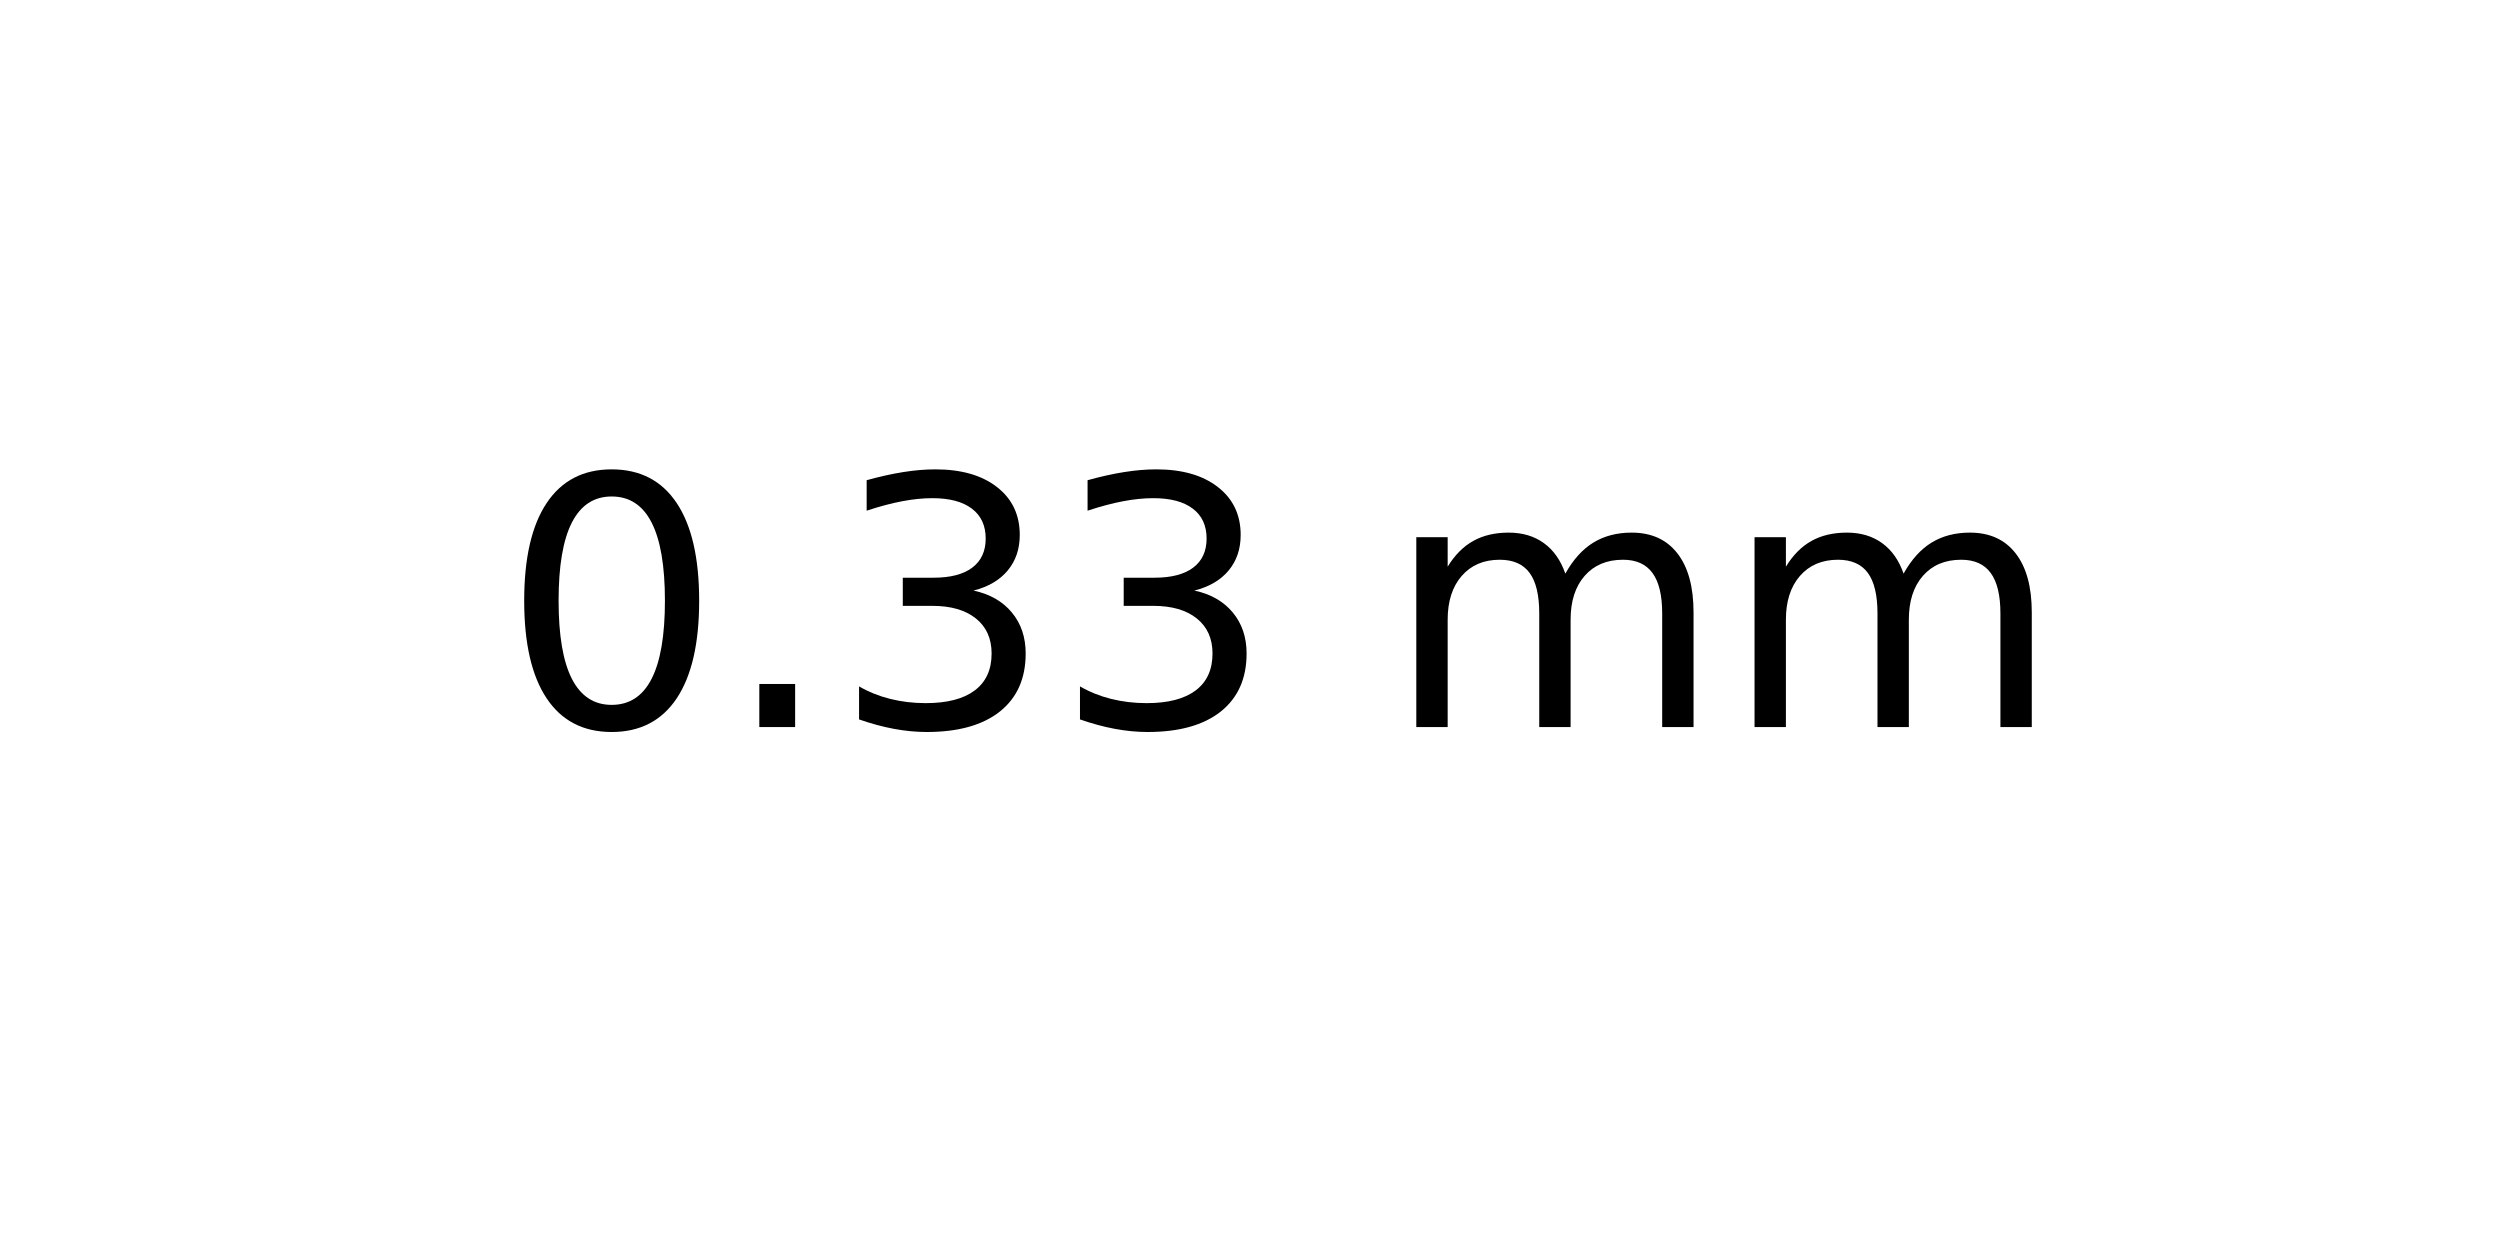
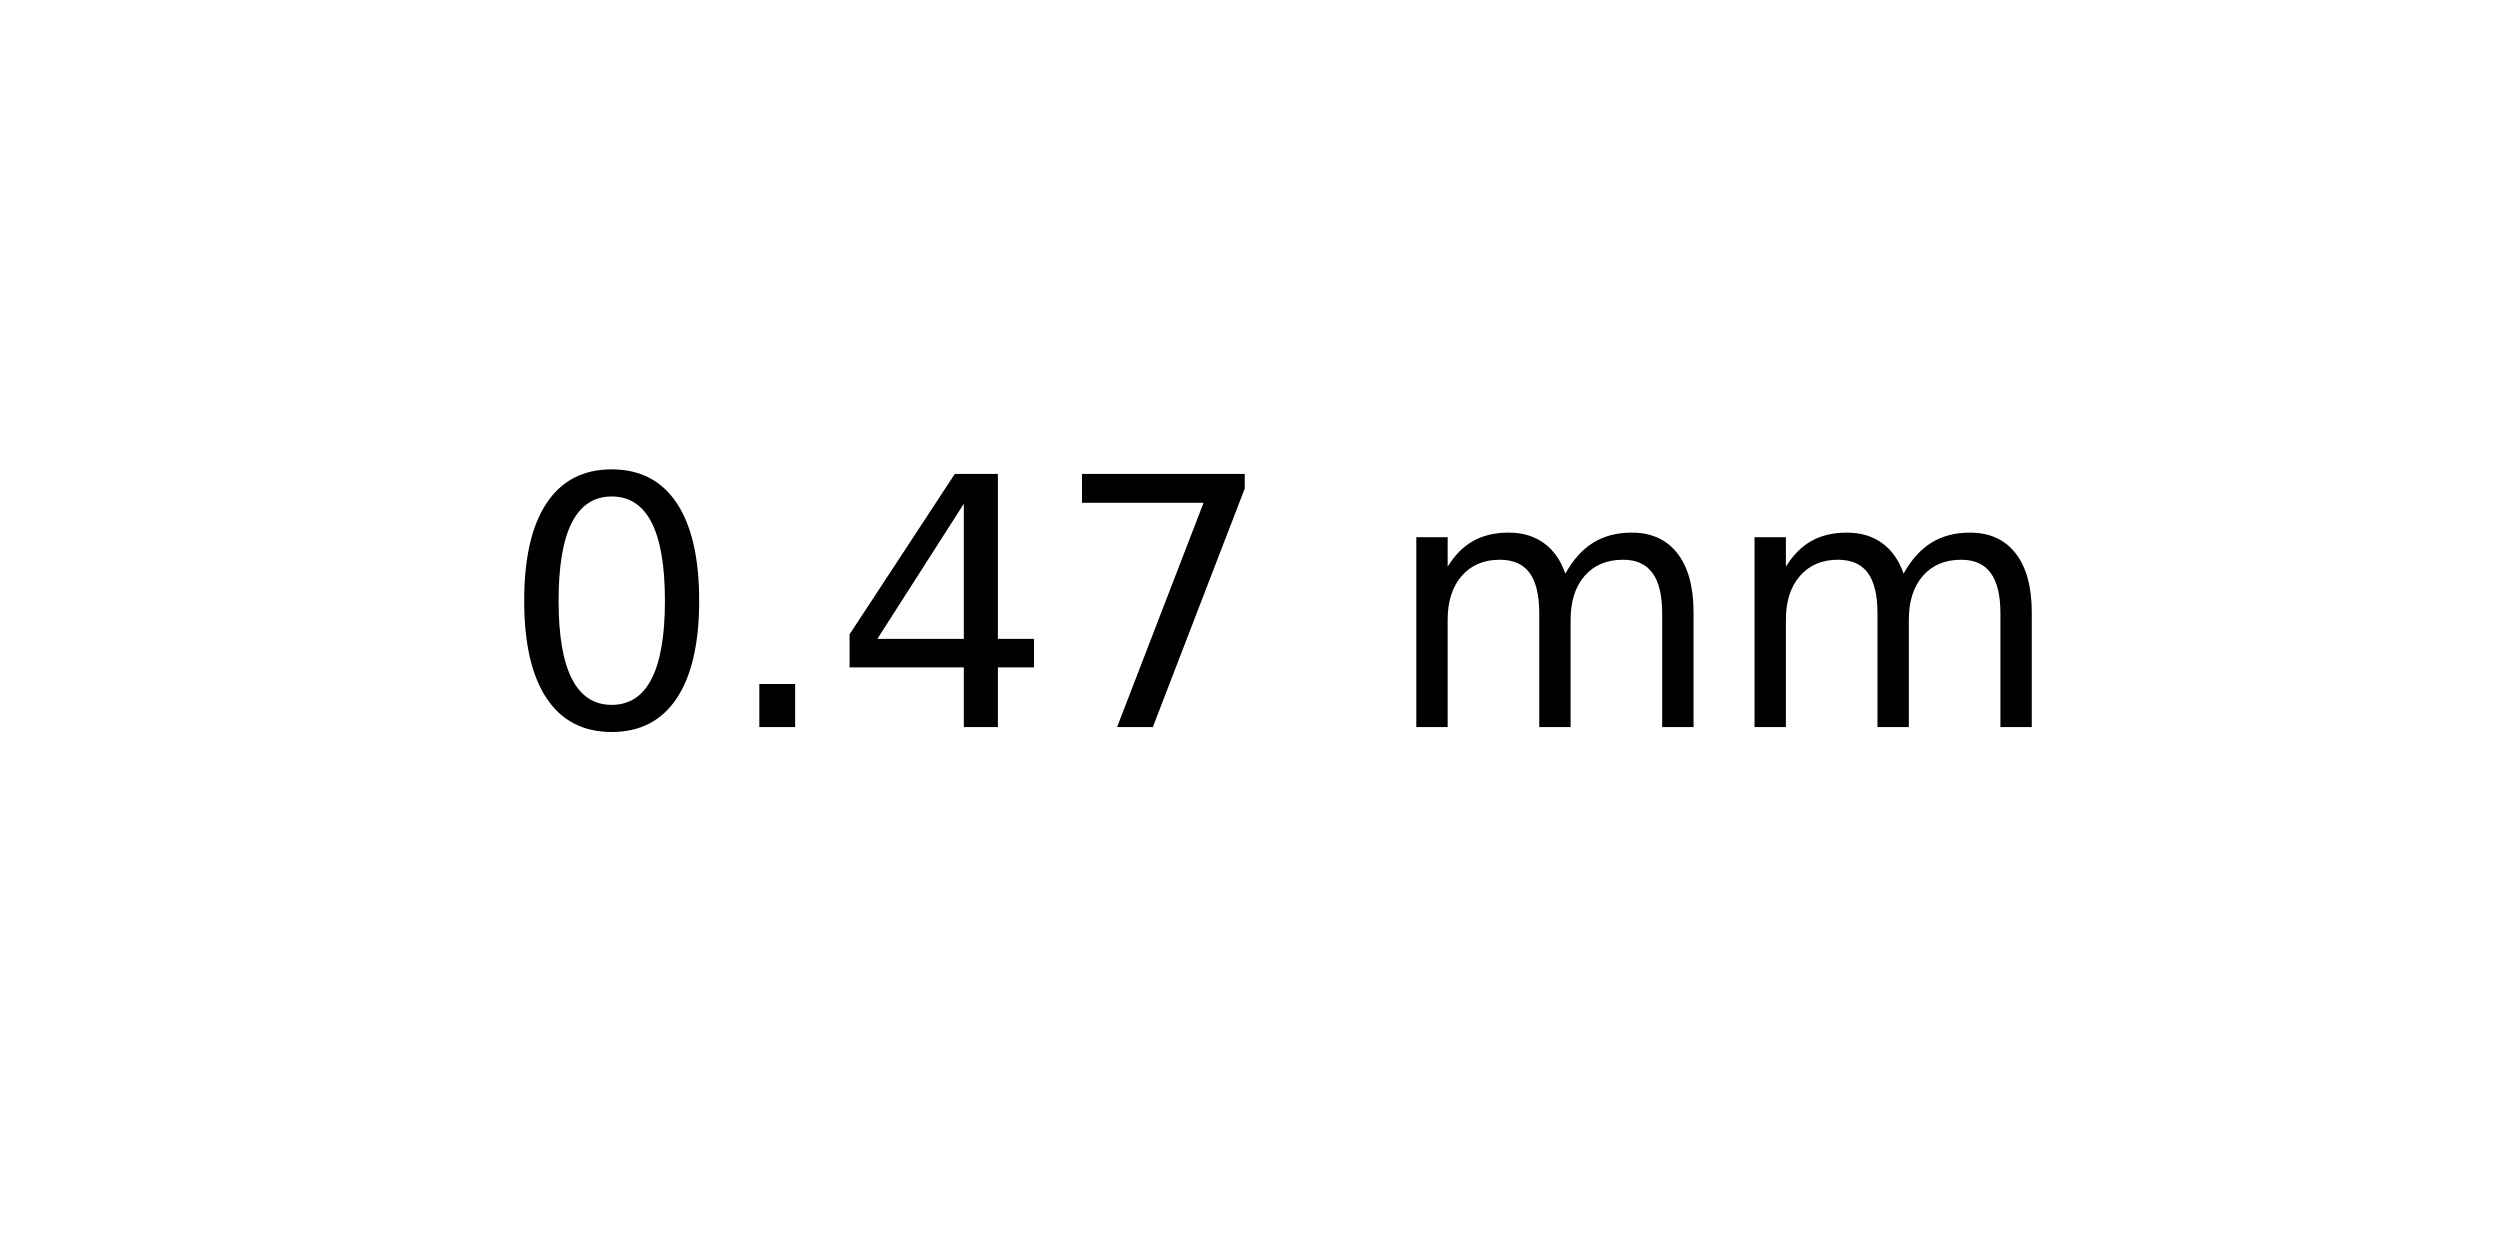
<svg xmlns="http://www.w3.org/2000/svg" xmlns:xlink="http://www.w3.org/1999/xlink" width="72pt" height="36pt" viewBox="0 0 72 36" version="1.1">
  <defs>
    <style type="text/css">*{stroke-linejoin: round; stroke-linecap: butt}</style>
  </defs>
  <g id="figure_1">
    <g id="axes_1">
      <g id="text_1">
        <g transform="translate(14.4375 20.93937) scale(0.1 -0.1)">
          <defs>
            <path id="DejaVuSans-30" d="M 2034 4250  Q 1547 4250 1301 3770  Q 1056 3291 1056 2328  Q 1056 1369 1301 889  Q 1547 409 2034 409  Q 2525 409 2770 889  Q 3016 1369 3016 2328  Q 3016 3291 2770 3770  Q 2525 4250 2034 4250  z M 2034 4750  Q 2819 4750 3233 4129  Q 3647 3509 3647 2328  Q 3647 1150 3233 529  Q 2819 -91 2034 -91  Q 1250 -91 836 529  Q 422 1150 422 2328  Q 422 3509 836 4129  Q 1250 4750 2034 4750  z " transform="scale(0.015625)" />
            <path id="DejaVuSans-2e" d="M 684 794  L 1344 794  L 1344 0  L 684 0  L 684 794  z " transform="scale(0.015625)" />
-             <path id="DejaVuSans-33" d="M 2597 2516  Q 3050 2419 3304 2112  Q 3559 1806 3559 1356  Q 3559 666 3084 287  Q 2609 -91 1734 -91  Q 1441 -91 1130 -33  Q 819 25 488 141  L 488 750  Q 750 597 1062 519  Q 1375 441 1716 441  Q 2309 441 2620 675  Q 2931 909 2931 1356  Q 2931 1769 2642 2001  Q 2353 2234 1838 2234  L 1294 2234  L 1294 2753  L 1863 2753  Q 2328 2753 2575 2939  Q 2822 3125 2822 3475  Q 2822 3834 2567 4026  Q 2313 4219 1838 4219  Q 1578 4219 1281 4162  Q 984 4106 628 3988  L 628 4550  Q 988 4650 1302 4700  Q 1616 4750 1894 4750  Q 2613 4750 3031 4423  Q 3450 4097 3450 3541  Q 3450 3153 3228 2886  Q 3006 2619 2597 2516  z " transform="scale(0.015625)" />
+             <path id="DejaVuSans-34" d="M 2419 4116  L 825 1625  L 2419 1625  L 2419 4116  z M 2253 4666  L 3047 4666  L 3047 1625  L 3713 1625  L 3713 1100  L 3047 1100  L 3047 0  L 2419 0  L 2419 1100  L 313 1100  L 313 1709  L 2253 4666  z " transform="scale(0.015625)" />
+             <path id="DejaVuSans-37" d="M 525 4666  L 3525 4666  L 3525 4397  L 1831 0  L 1172 0  L 2766 4134  L 525 4134  L 525 4666  z " transform="scale(0.015625)" />
            <path id="DejaVuSans-20" transform="scale(0.015625)" />
            <path id="DejaVuSans-6d" d="M 3328 2828  Q 3544 3216 3844 3400  Q 4144 3584 4550 3584  Q 5097 3584 5394 3201  Q 5691 2819 5691 2113  L 5691 0  L 5113 0  L 5113 2094  Q 5113 2597 4934 2840  Q 4756 3084 4391 3084  Q 3944 3084 3684 2787  Q 3425 2491 3425 1978  L 3425 0  L 2847 0  L 2847 2094  Q 2847 2600 2669 2842  Q 2491 3084 2119 3084  Q 1678 3084 1418 2786  Q 1159 2488 1159 1978  L 1159 0  L 581 0  L 581 3500  L 1159 3500  L 1159 2956  Q 1356 3278 1631 3431  Q 1906 3584 2284 3584  Q 2666 3584 2933 3390  Q 3200 3197 3328 2828  z " transform="scale(0.015625)" />
          </defs>
          <use xlink:href="#DejaVuSans-30" />
          <use xlink:href="#DejaVuSans-2e" x="63.623" />
-           <use xlink:href="#DejaVuSans-33" x="95.41" />
-           <use xlink:href="#DejaVuSans-33" x="159.033" />
+           <use xlink:href="#DejaVuSans-34" x="95.41" />
+           <use xlink:href="#DejaVuSans-37" x="159.033" />
          <use xlink:href="#DejaVuSans-20" x="222.656" />
          <use xlink:href="#DejaVuSans-6d" x="254.443" />
          <use xlink:href="#DejaVuSans-6d" x="351.855" />
        </g>
      </g>
    </g>
  </g>
</svg>
